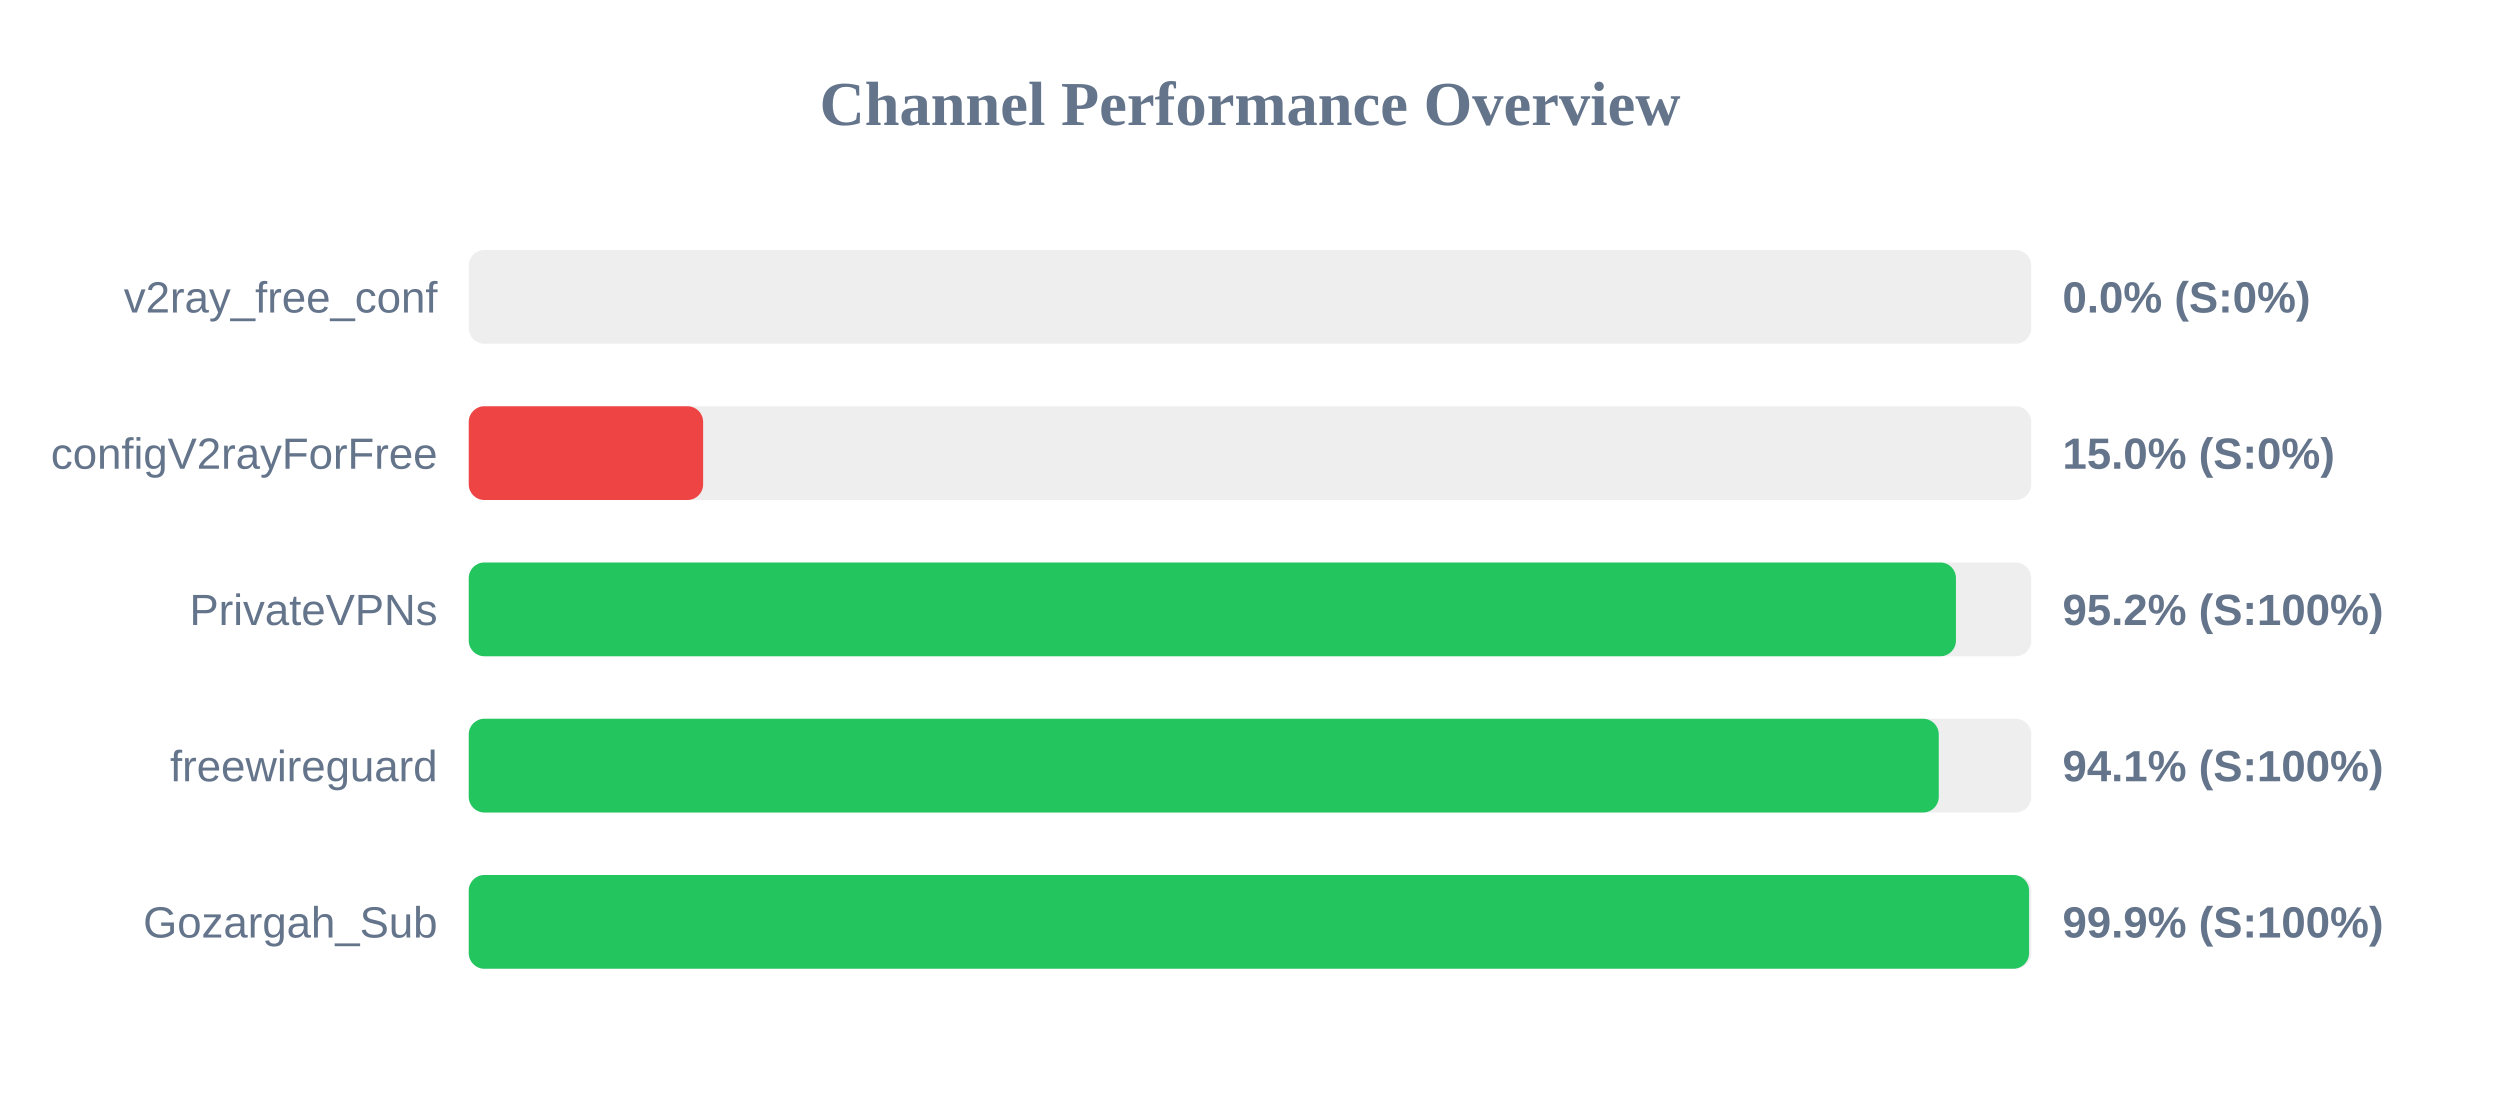
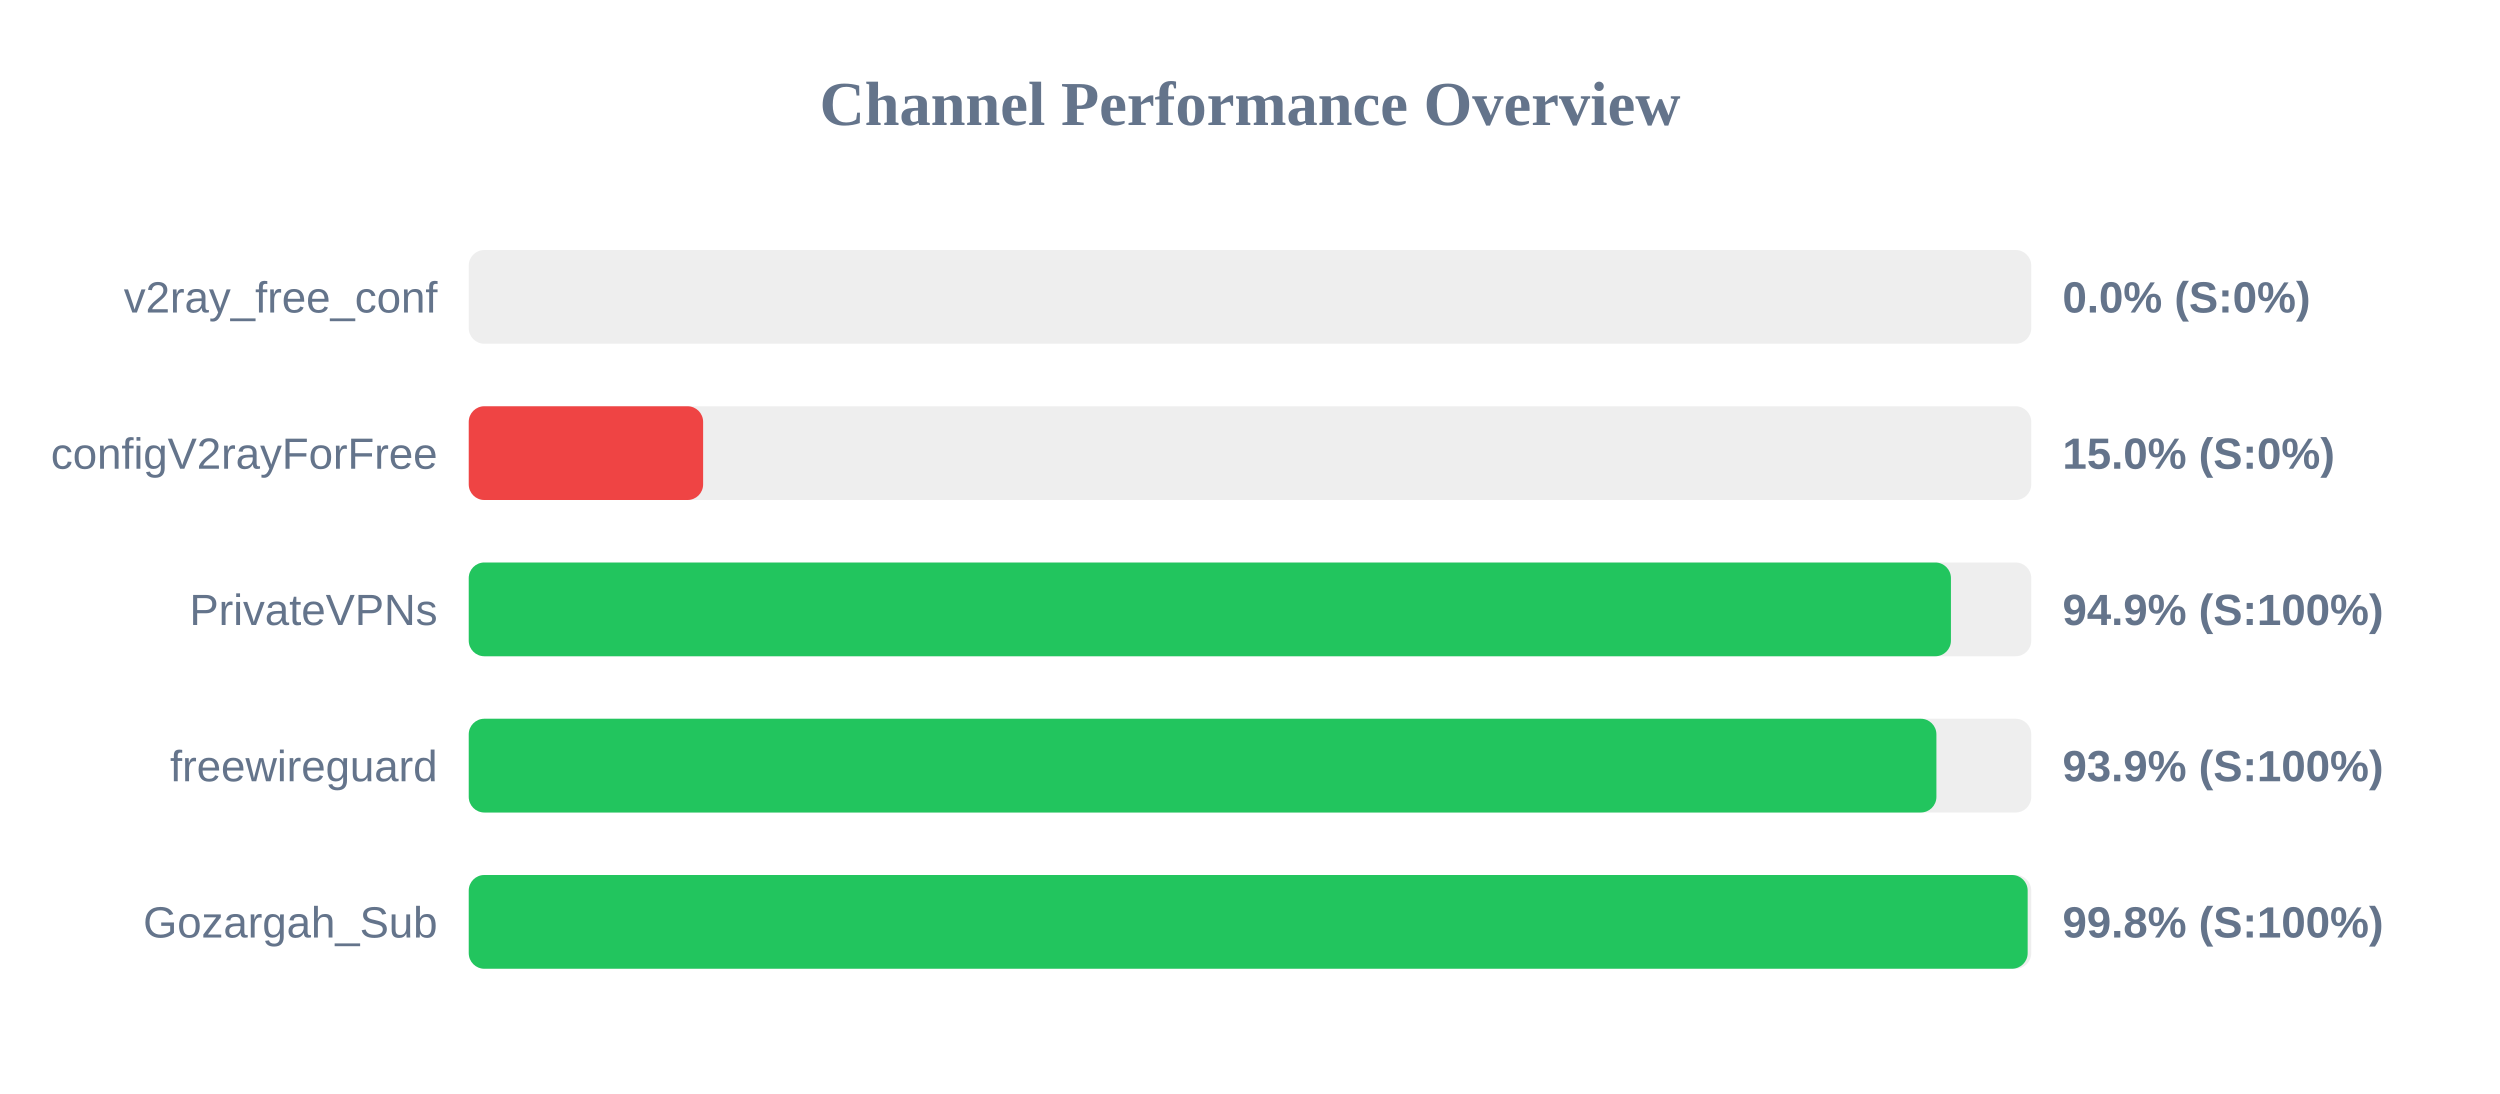
<svg xmlns="http://www.w3.org/2000/svg" width="800" height="350" version="1.1">
  <style>
        .row { font: 14px Arial; fill: #64748b; }
        .score { font: bold 14px Arial; fill: #64748b; }
    </style>
  <text x="400" y="40" text-anchor="middle" font-size="20px" font-weight="bold" fill="#64748b">Channel Performance Overview</text>
  <rect x="150" y="80" width="500" height="30" fill="#eee" rx="5" />
  <rect x="150" y="80" width="0.0" height="30" fill="#ef4444" rx="5" />
  <text x="140" y="100" text-anchor="end" class="row">v2ray_free_conf</text>
  <text x="660" y="100" text-anchor="start" class="score">0.0% (S:0%)</text>
  <rect x="150" y="130" width="500" height="30" fill="#eee" rx="5" />
  <rect x="150" y="130" width="75.0" height="30" fill="#ef4444" rx="5" />
  <text x="140" y="150" text-anchor="end" class="row">configV2rayForFree</text>
  <text x="660" y="150" text-anchor="start" class="score">15.0% (S:0%)</text>
  <rect x="150" y="180" width="500" height="30" fill="#eee" rx="5" />
-   <rect x="150" y="180" width="475.9" height="30" fill="#22c55e" rx="5" />
+   <rect x="150" y="180" width="474.3" height="30" fill="#22c55e" rx="5" />
  <text x="140" y="200" text-anchor="end" class="row">PrivateVPNs</text>
-   <text x="660" y="200" text-anchor="start" class="score">95.2% (S:100%)</text>
+   <text x="660" y="200" text-anchor="start" class="score">94.9% (S:100%)</text>
  <rect x="150" y="230" width="500" height="30" fill="#eee" rx="5" />
-   <rect x="150" y="230" width="470.4" height="30" fill="#22c55e" rx="5" />
+   <rect x="150" y="230" width="469.65" height="30" fill="#22c55e" rx="5" />
  <text x="140" y="250" text-anchor="end" class="row">freewireguard</text>
-   <text x="660" y="250" text-anchor="start" class="score">94.1% (S:100%)</text>
+   <text x="660" y="250" text-anchor="start" class="score">93.9% (S:100%)</text>
  <rect x="150" y="280" width="500" height="30" fill="#eee" rx="5" />
-   <rect x="150" y="280" width="499.3" height="30" fill="#22c55e" rx="5" />
+   <rect x="150" y="280" width="498.85" height="30" fill="#22c55e" rx="5" />
  <text x="140" y="300" text-anchor="end" class="row">Gozargah_Sub</text>
-   <text x="660" y="300" text-anchor="start" class="score">99.9% (S:100%)</text>
+   <text x="660" y="300" text-anchor="start" class="score">99.8% (S:100%)</text>
</svg>
